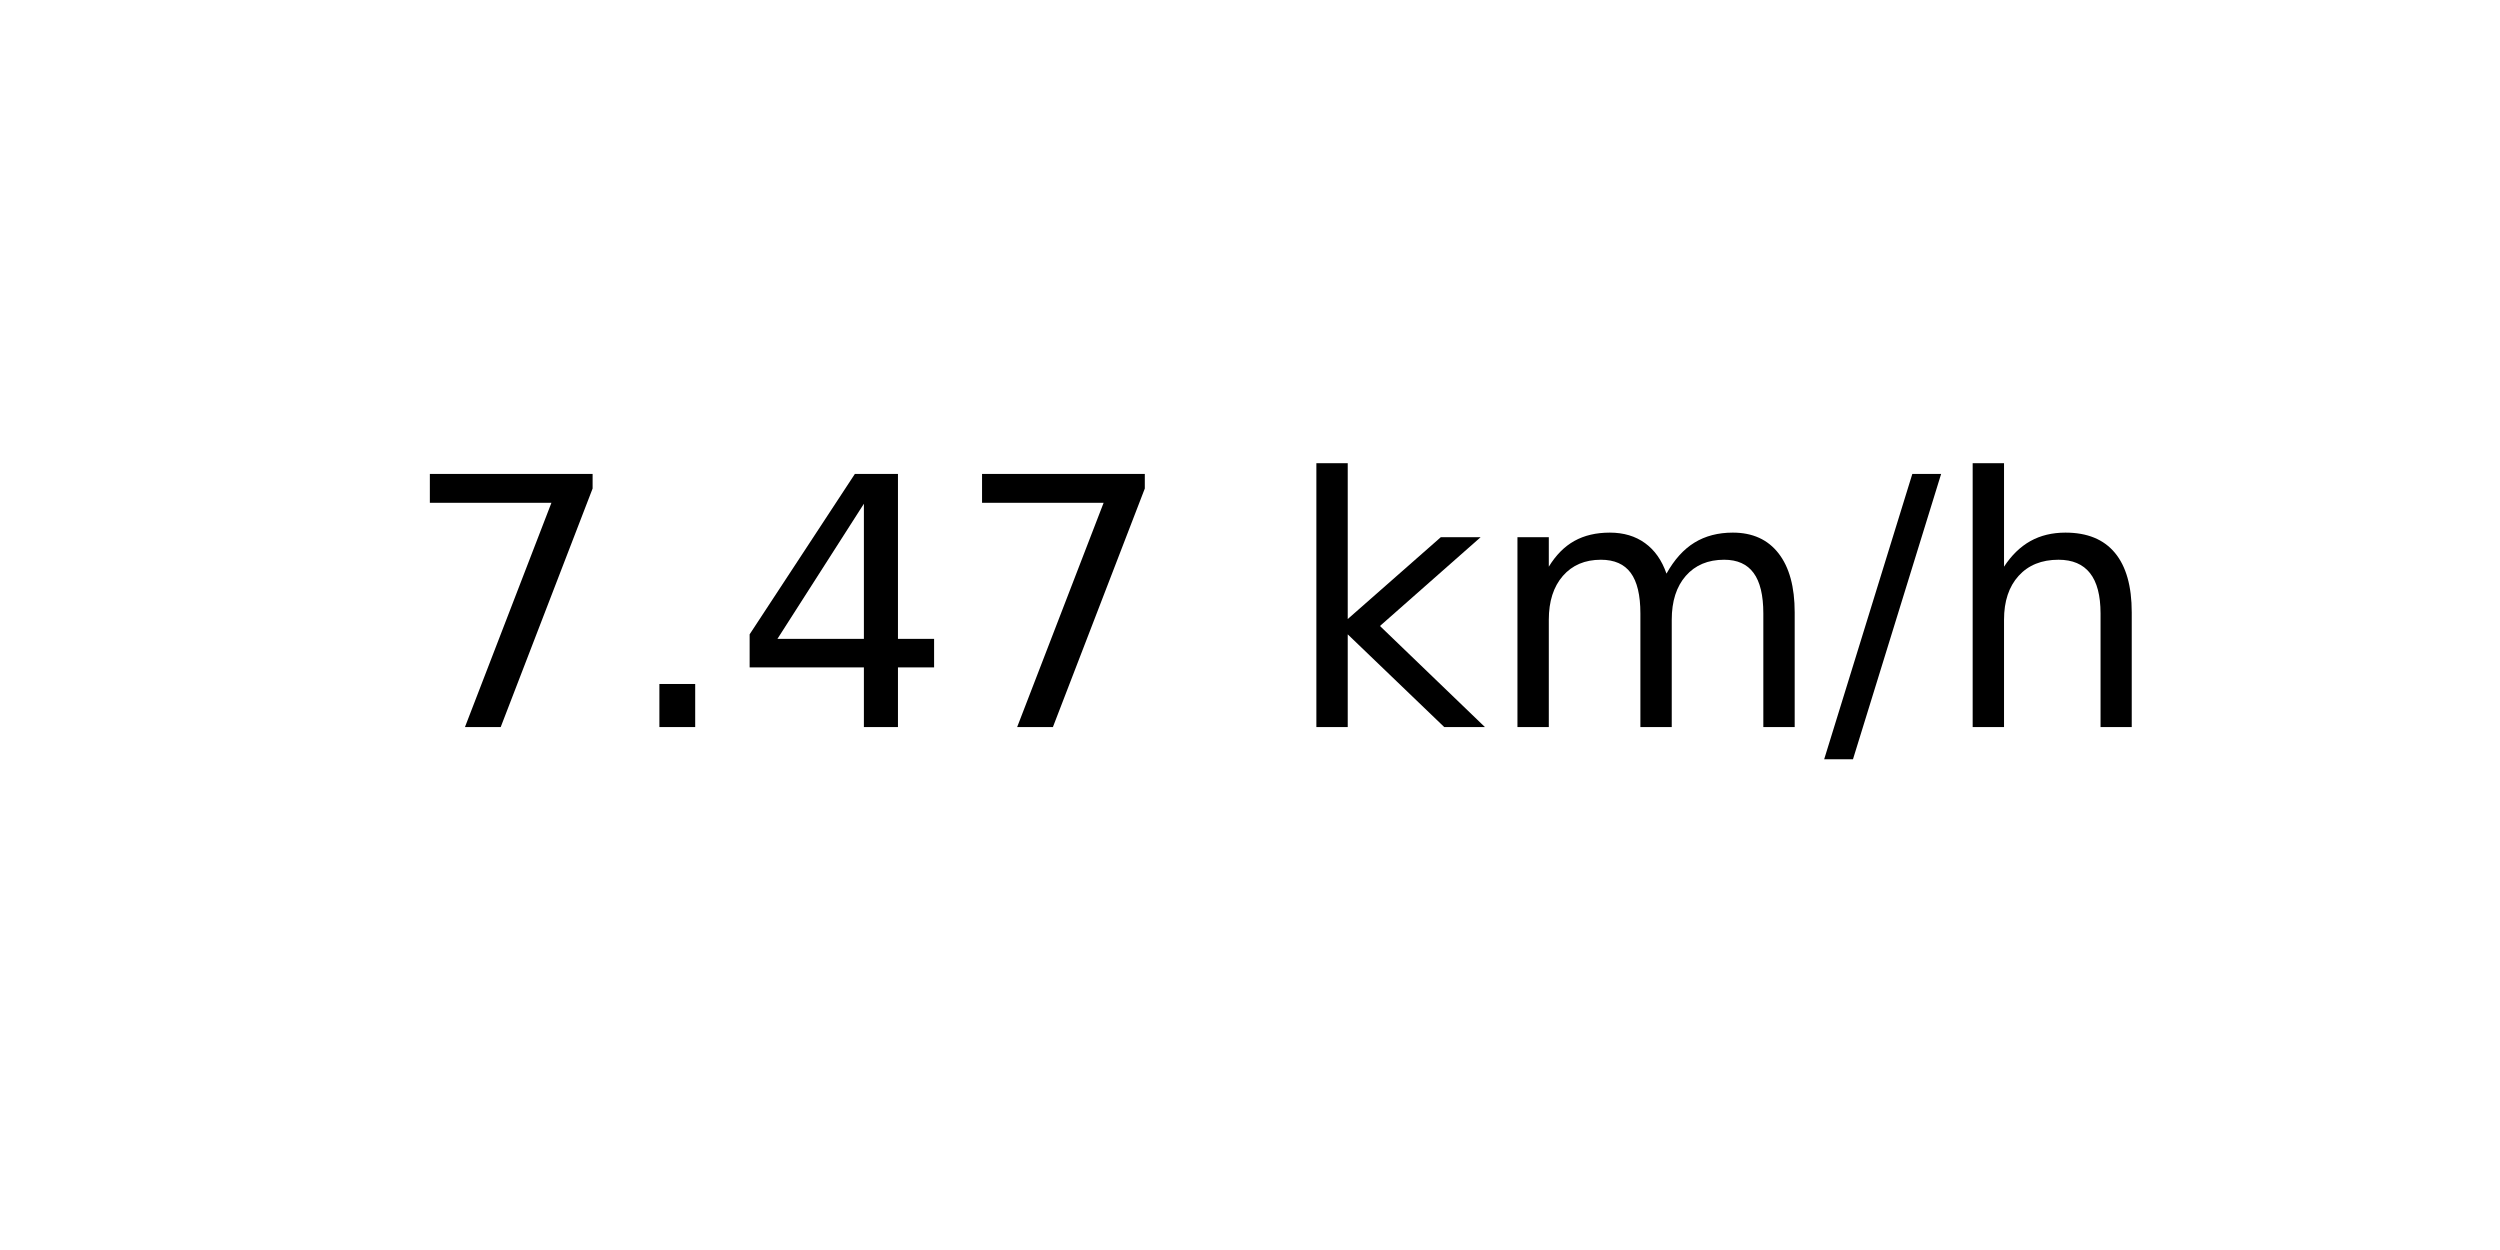
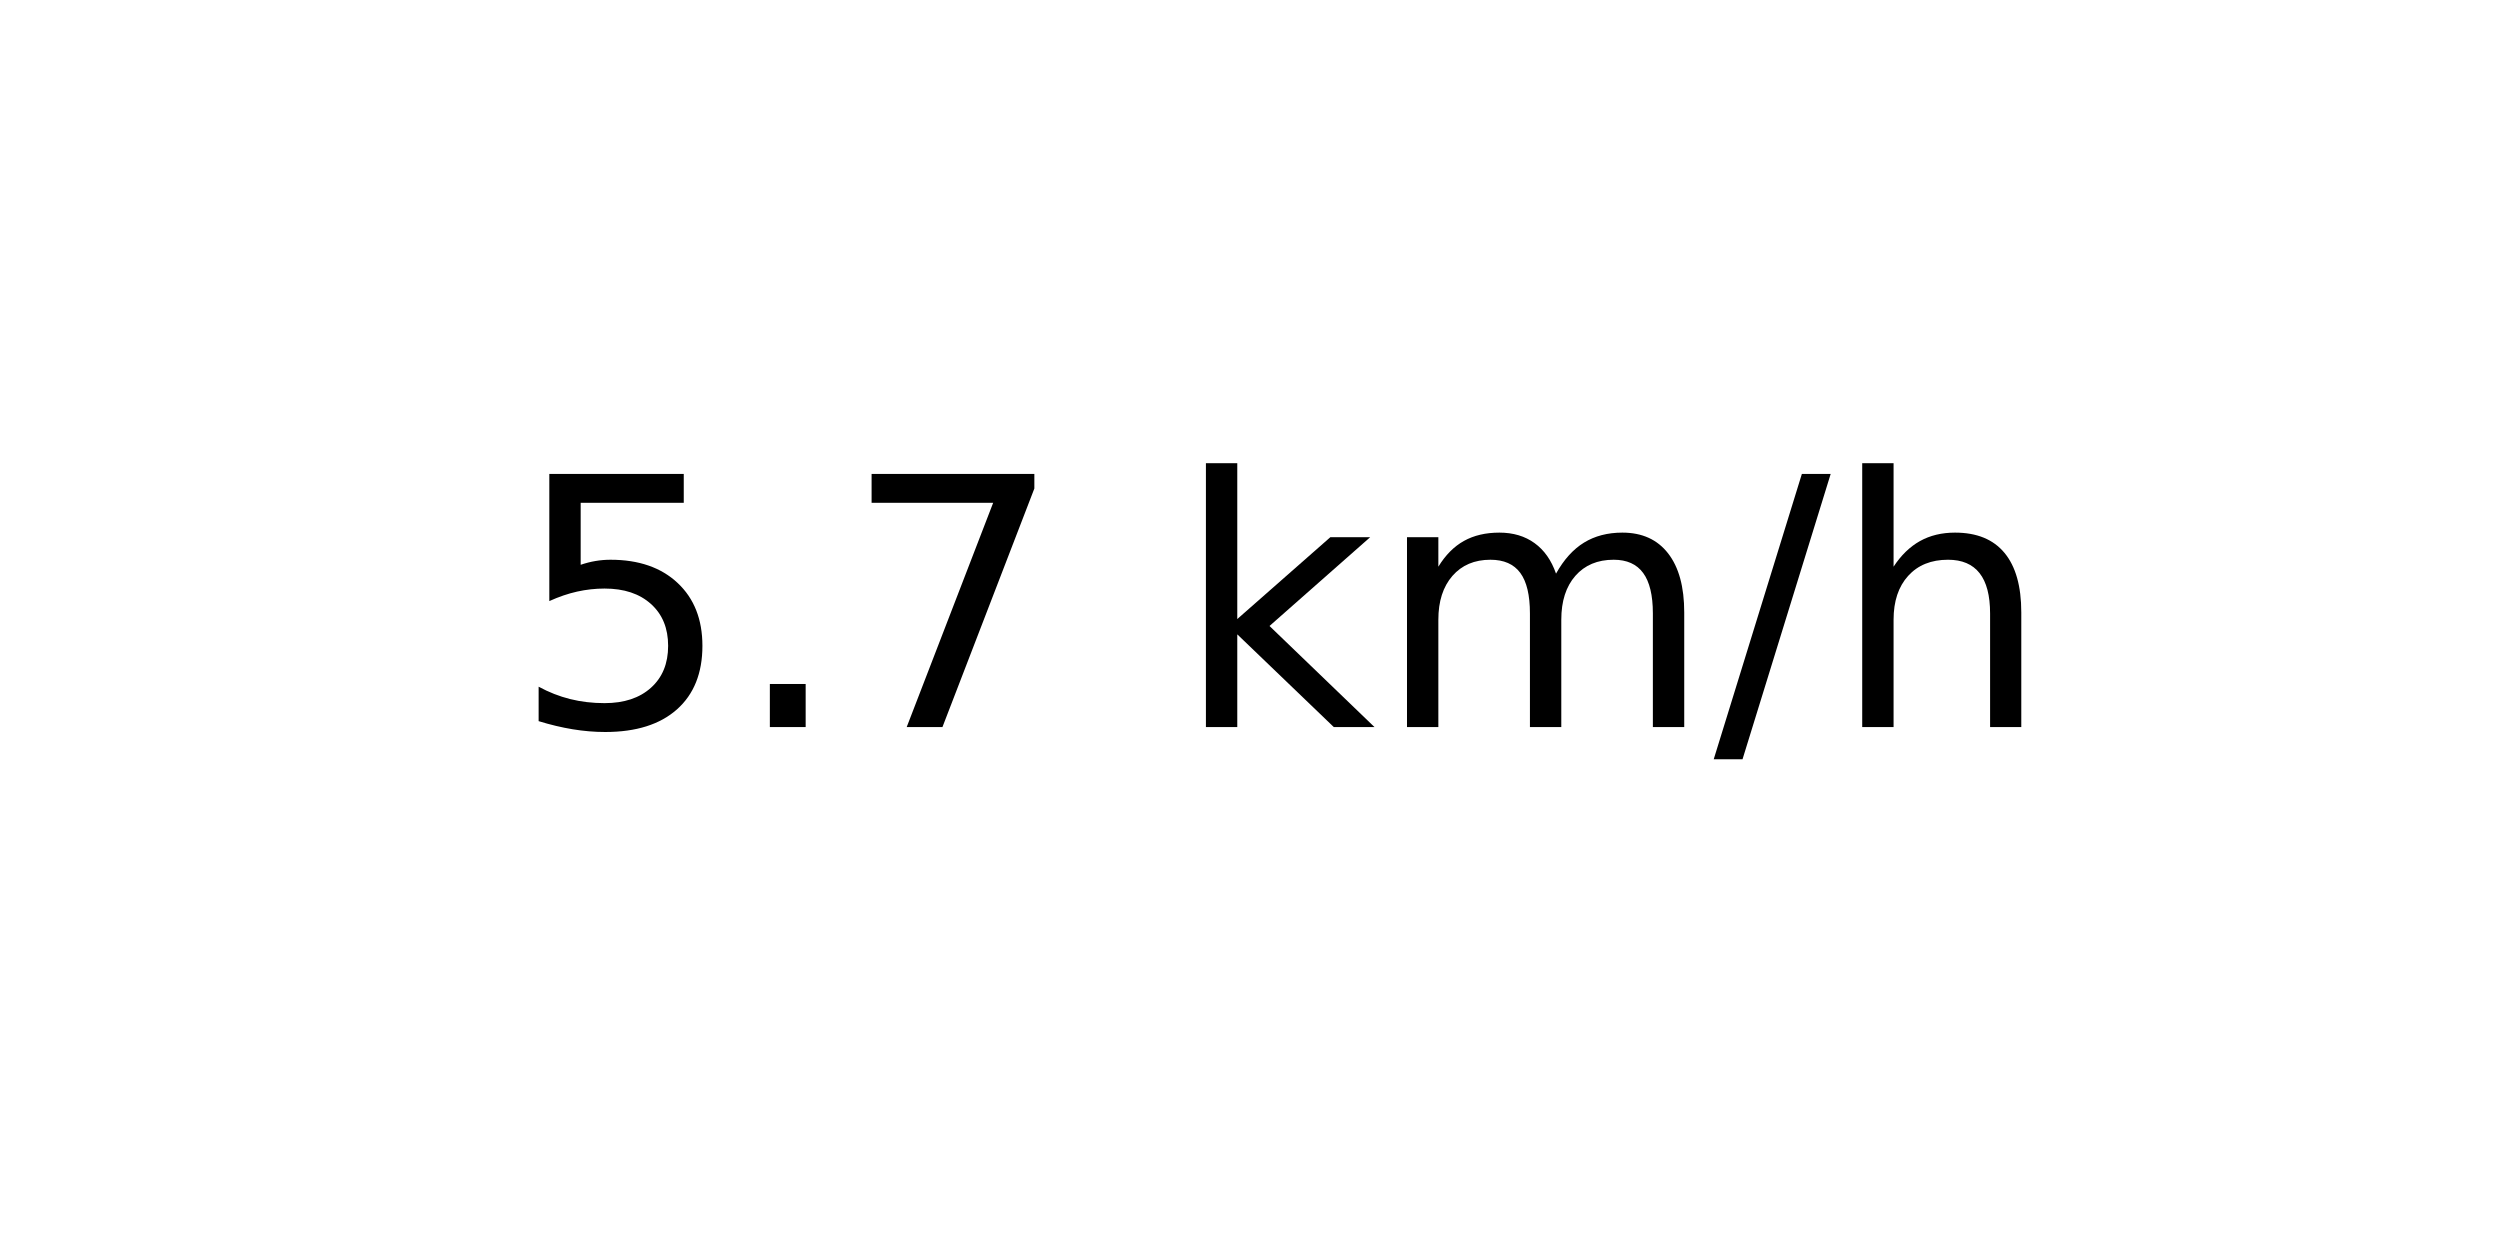
<svg xmlns="http://www.w3.org/2000/svg" xmlns:xlink="http://www.w3.org/1999/xlink" width="72pt" height="36pt" viewBox="0 0 72 36" version="1.1">
  <defs>
    <style type="text/css">*{stroke-linejoin: round; stroke-linecap: butt}</style>
  </defs>
  <g id="figure_1">
    <g id="axes_1">
      <g id="text_1">
-         <g transform="translate(11.55937 20.93937) scale(0.1 -0.1)">
+         <g transform="translate(14.74062 20.93937) scale(0.1 -0.1)">
          <defs>
+             <path id="DejaVuSans-35" d="M 691 4666  L 3169 4666  L 3169 4134  L 1269 4134  L 1269 2991  Q 1406 3038 1543 3061  Q 1681 3084 1819 3084  Q 2600 3084 3056 2656  Q 3513 2228 3513 1497  Q 3513 744 3044 326  Q 2575 -91 1722 -91  Q 1428 -91 1123 -41  Q 819 9 494 109  L 494 744  Q 775 591 1075 516  Q 1375 441 1709 441  Q 2250 441 2565 725  Q 2881 1009 2881 1497  Q 2881 1984 2565 2268  Q 2250 2553 1709 2553  Q 1456 2553 1204 2497  Q 953 2441 691 2322  L 691 4666  z " transform="scale(0.015625)" />
+             <path id="DejaVuSans-2e" d="M 684 794  L 1344 794  L 1344 0  L 684 0  L 684 794  z " transform="scale(0.015625)" />
            <path id="DejaVuSans-37" d="M 525 4666  L 3525 4666  L 3525 4397  L 1831 0  L 1172 0  L 2766 4134  L 525 4134  L 525 4666  z " transform="scale(0.015625)" />
-             <path id="DejaVuSans-2e" d="M 684 794  L 1344 794  L 1344 0  L 684 0  L 684 794  z " transform="scale(0.015625)" />
-             <path id="DejaVuSans-34" d="M 2419 4116  L 825 1625  L 2419 1625  L 2419 4116  z M 2253 4666  L 3047 4666  L 3047 1625  L 3713 1625  L 3713 1100  L 3047 1100  L 3047 0  L 2419 0  L 2419 1100  L 313 1100  L 313 1709  L 2253 4666  z " transform="scale(0.015625)" />
            <path id="DejaVuSans-20" transform="scale(0.015625)" />
            <path id="DejaVuSans-6b" d="M 581 4863  L 1159 4863  L 1159 1991  L 2875 3500  L 3609 3500  L 1753 1863  L 3688 0  L 2938 0  L 1159 1709  L 1159 0  L 581 0  L 581 4863  z " transform="scale(0.015625)" />
            <path id="DejaVuSans-6d" d="M 3328 2828  Q 3544 3216 3844 3400  Q 4144 3584 4550 3584  Q 5097 3584 5394 3201  Q 5691 2819 5691 2113  L 5691 0  L 5113 0  L 5113 2094  Q 5113 2597 4934 2840  Q 4756 3084 4391 3084  Q 3944 3084 3684 2787  Q 3425 2491 3425 1978  L 3425 0  L 2847 0  L 2847 2094  Q 2847 2600 2669 2842  Q 2491 3084 2119 3084  Q 1678 3084 1418 2786  Q 1159 2488 1159 1978  L 1159 0  L 581 0  L 581 3500  L 1159 3500  L 1159 2956  Q 1356 3278 1631 3431  Q 1906 3584 2284 3584  Q 2666 3584 2933 3390  Q 3200 3197 3328 2828  z " transform="scale(0.015625)" />
            <path id="DejaVuSans-2f" d="M 1625 4666  L 2156 4666  L 531 -594  L 0 -594  L 1625 4666  z " transform="scale(0.015625)" />
            <path id="DejaVuSans-68" d="M 3513 2113  L 3513 0  L 2938 0  L 2938 2094  Q 2938 2591 2744 2837  Q 2550 3084 2163 3084  Q 1697 3084 1428 2787  Q 1159 2491 1159 1978  L 1159 0  L 581 0  L 581 4863  L 1159 4863  L 1159 2956  Q 1366 3272 1645 3428  Q 1925 3584 2291 3584  Q 2894 3584 3203 3211  Q 3513 2838 3513 2113  z " transform="scale(0.015625)" />
          </defs>
-           <use xlink:href="#DejaVuSans-37" />
+           <use xlink:href="#DejaVuSans-35" />
          <use xlink:href="#DejaVuSans-2e" x="63.623" />
-           <use xlink:href="#DejaVuSans-34" x="95.41" />
-           <use xlink:href="#DejaVuSans-37" x="159.033" />
-           <use xlink:href="#DejaVuSans-20" x="222.656" />
-           <use xlink:href="#DejaVuSans-6b" x="254.443" />
-           <use xlink:href="#DejaVuSans-6d" x="312.354" />
-           <use xlink:href="#DejaVuSans-2f" x="409.766" />
-           <use xlink:href="#DejaVuSans-68" x="443.457" />
+           <use xlink:href="#DejaVuSans-37" x="95.41" />
+           <use xlink:href="#DejaVuSans-20" x="159.033" />
+           <use xlink:href="#DejaVuSans-6b" x="190.82" />
+           <use xlink:href="#DejaVuSans-6d" x="248.73" />
+           <use xlink:href="#DejaVuSans-2f" x="346.143" />
+           <use xlink:href="#DejaVuSans-68" x="379.834" />
        </g>
      </g>
    </g>
  </g>
</svg>
